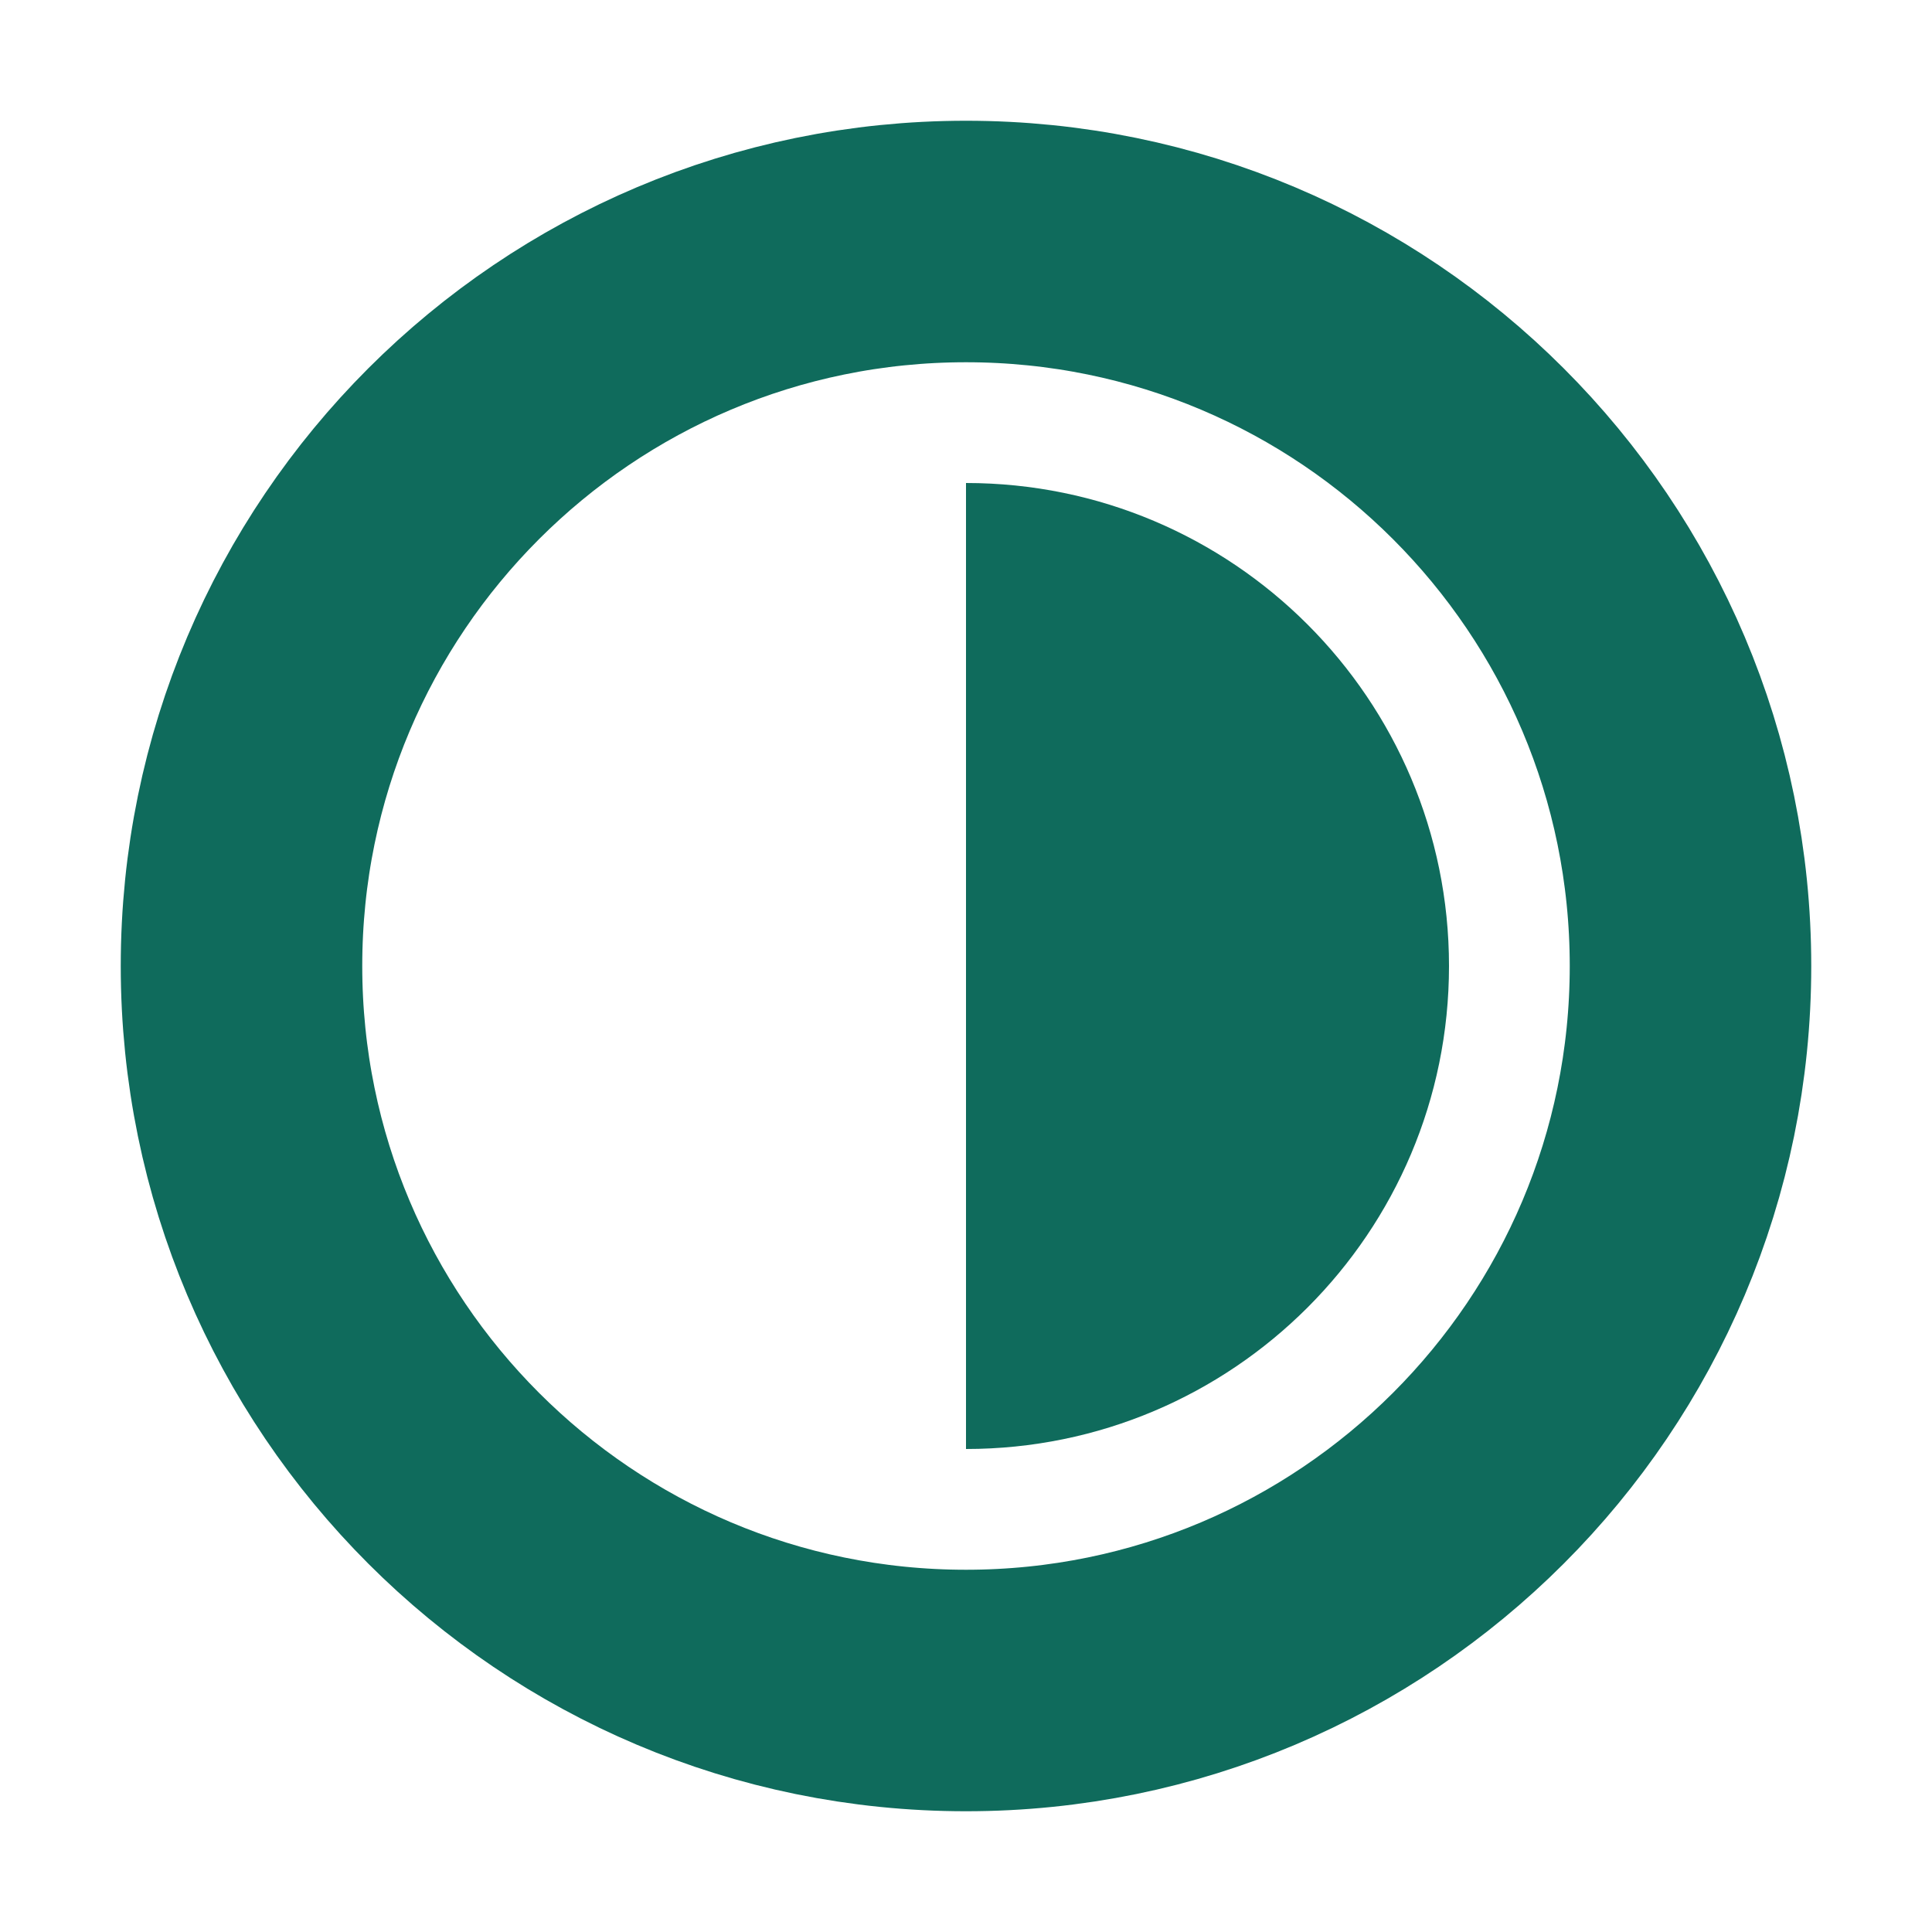
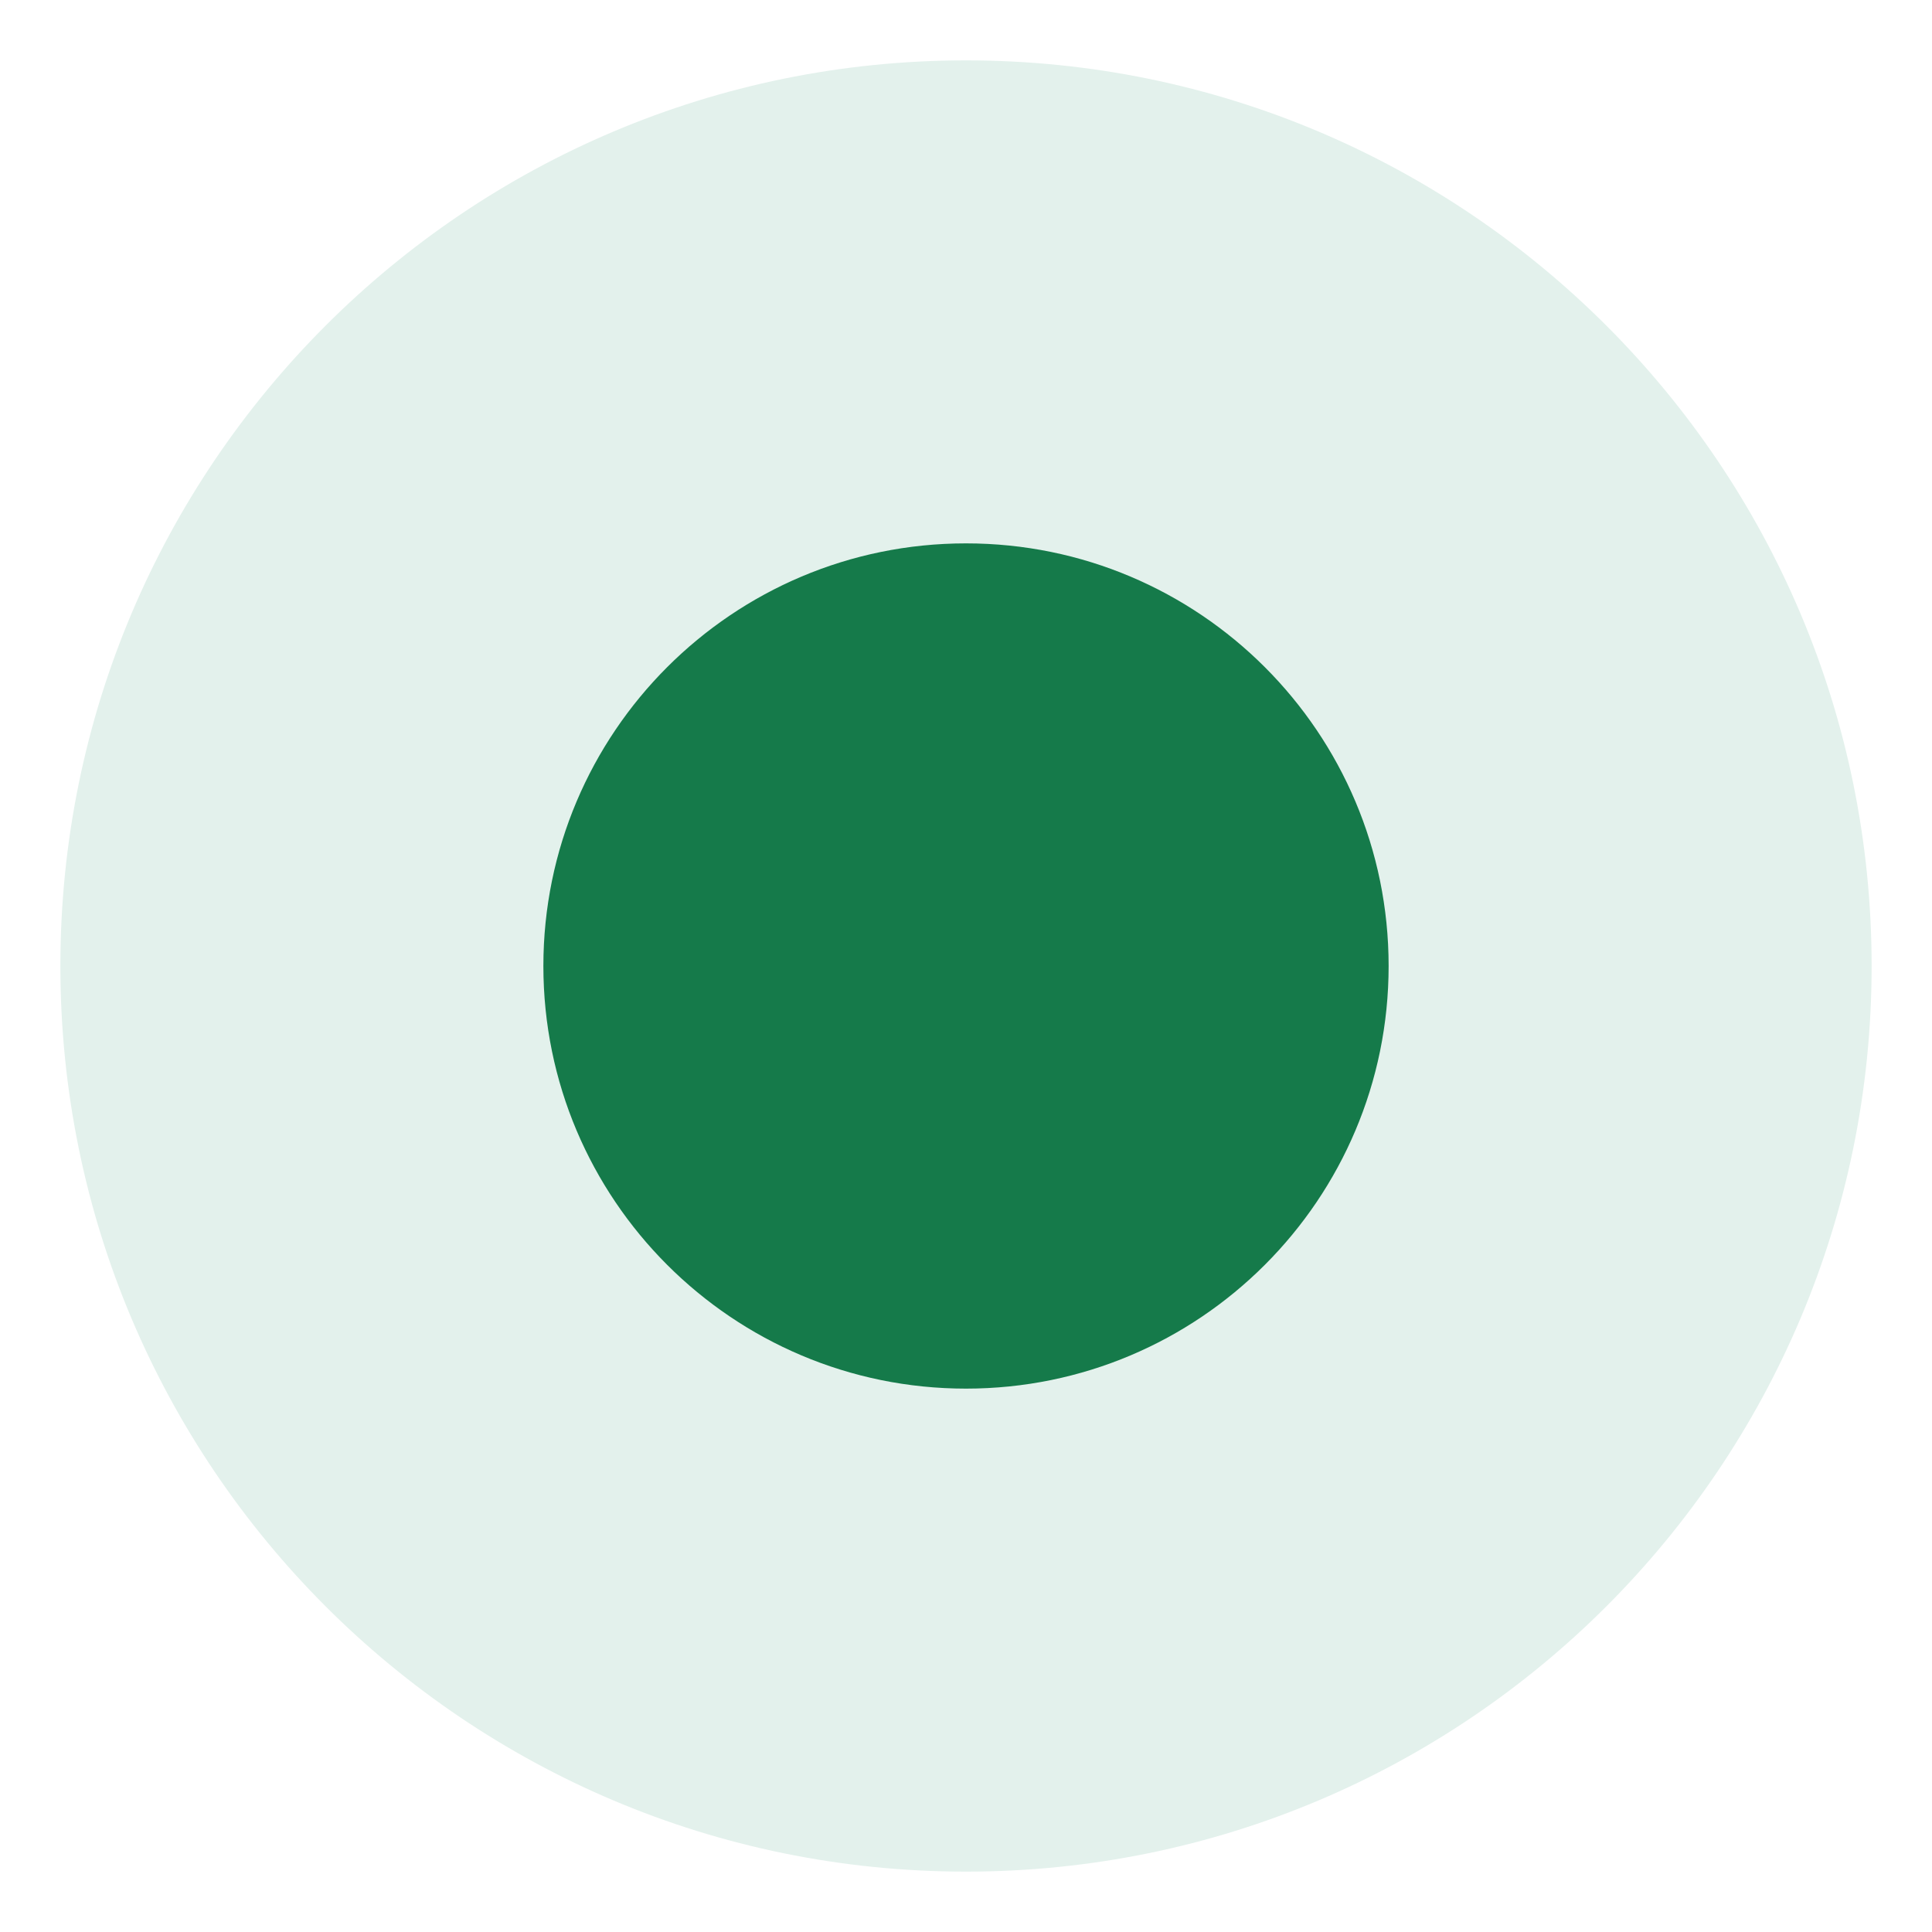
<svg xmlns="http://www.w3.org/2000/svg" viewBox="0 0 32 32">
-   <circle cx="16" cy="16" r="12" fill="none" stroke="#0f6b5c" stroke-width="4" />
-   <path d="M16 8a8 8 0 0 1 0 16z" fill="#0f6b5c" />
+   <circle cx="16" cy="16" r="15" fill="#e3f1ec" />
+   <circle cx="16" cy="16" r="7" fill="#157a4a" />
</svg>
